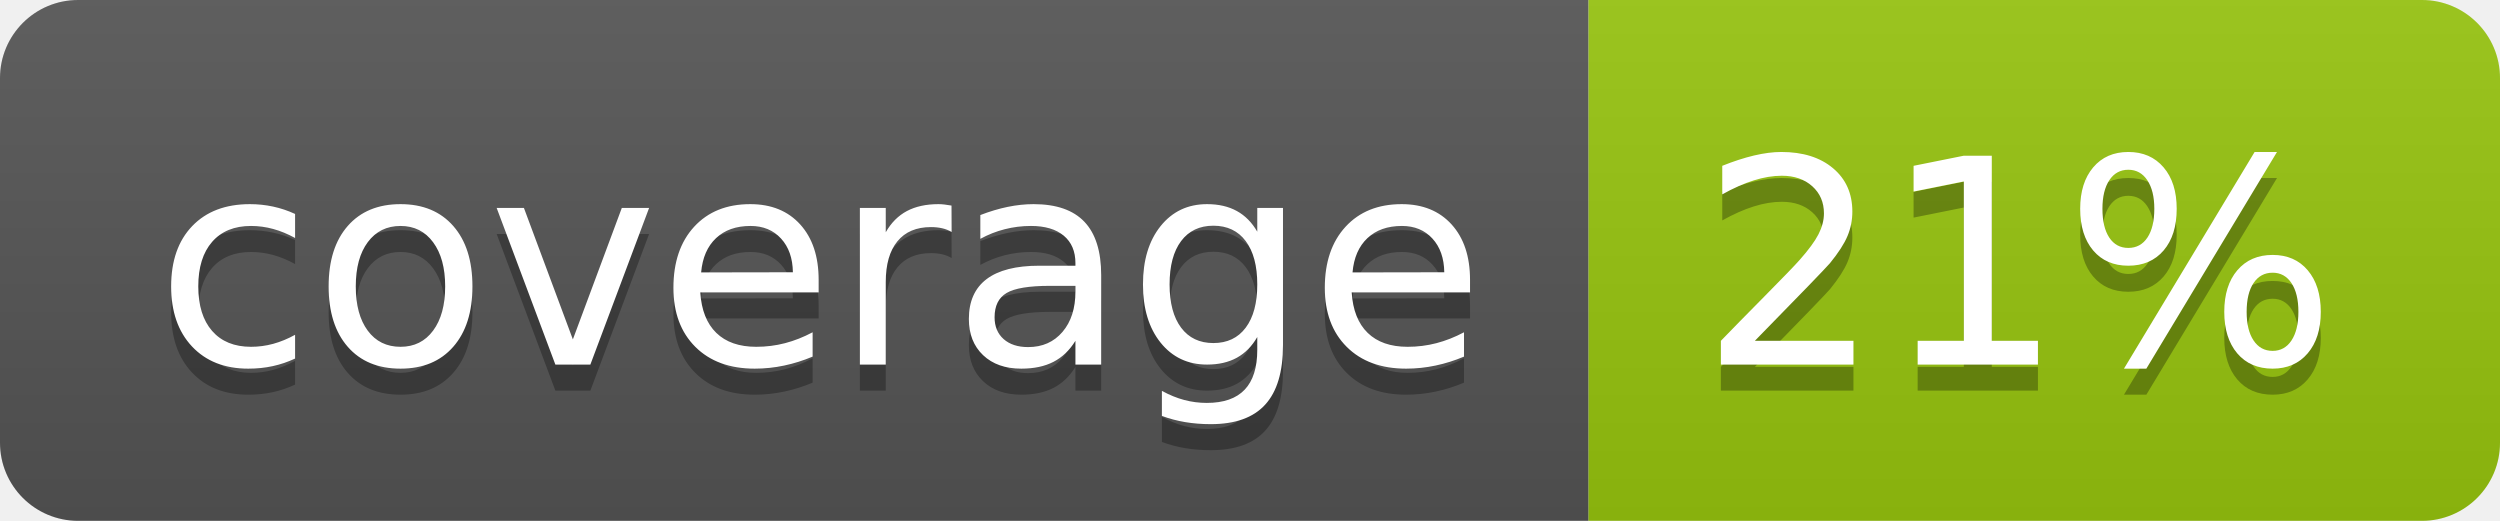
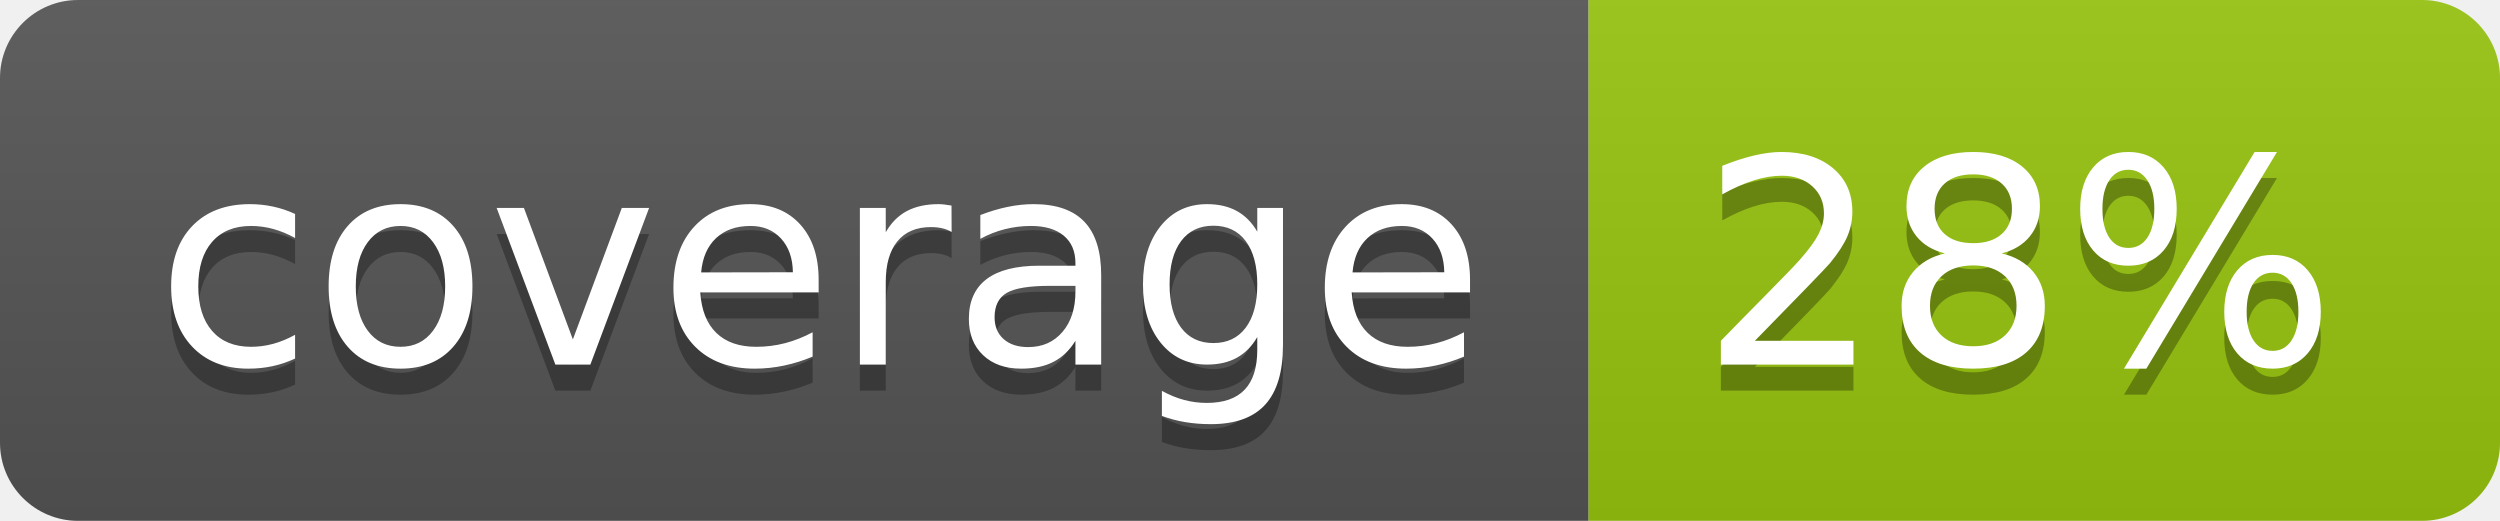
<svg xmlns="http://www.w3.org/2000/svg" width="96" height="20">
  <linearGradient id="b" x2="0" y2="100%">
    <stop offset="0" stop-color="#bbb" stop-opacity=".1" />
    <stop offset="1" stop-opacity=".1" />
  </linearGradient>
  <clipPath id="a">
    <rect width="96" height="20" rx="3" fill="#fff" />
  </clipPath>
  <g clip-path="url(#a)">
    <path fill="#555" d="M0 0h61v20H0z" />
    <path fill="#97C50F" d="M61 0h35v20H61z" />
    <path fill="url(#b)" d="M0 0h96v20H0z" />
  </g>
  <g fill="#fff" text-anchor="middle" font-family="DejaVu Sans,Verdana,Geneva,sans-serif" font-size="110">
    <text x="315" y="150" fill="#010101" fill-opacity=".3" transform="scale(.1)" textLength="510">coverage</text>
    <text x="315" y="140" transform="scale(.1)" textLength="510">coverage</text>
-     <text x="775" y="150" fill="#010101" fill-opacity=".3" transform="scale(.1)" textLength="250">21%</text>
-     <text x="775" y="140" transform="scale(.1)" textLength="250">21%</text>
+     <text x="775" y="150" fill="#010101" fill-opacity=".3" transform="scale(.1)" textLength="250">28%</text>
+     <text x="775" y="140" transform="scale(.1)" textLength="250">28%</text>
  </g>
</svg>
